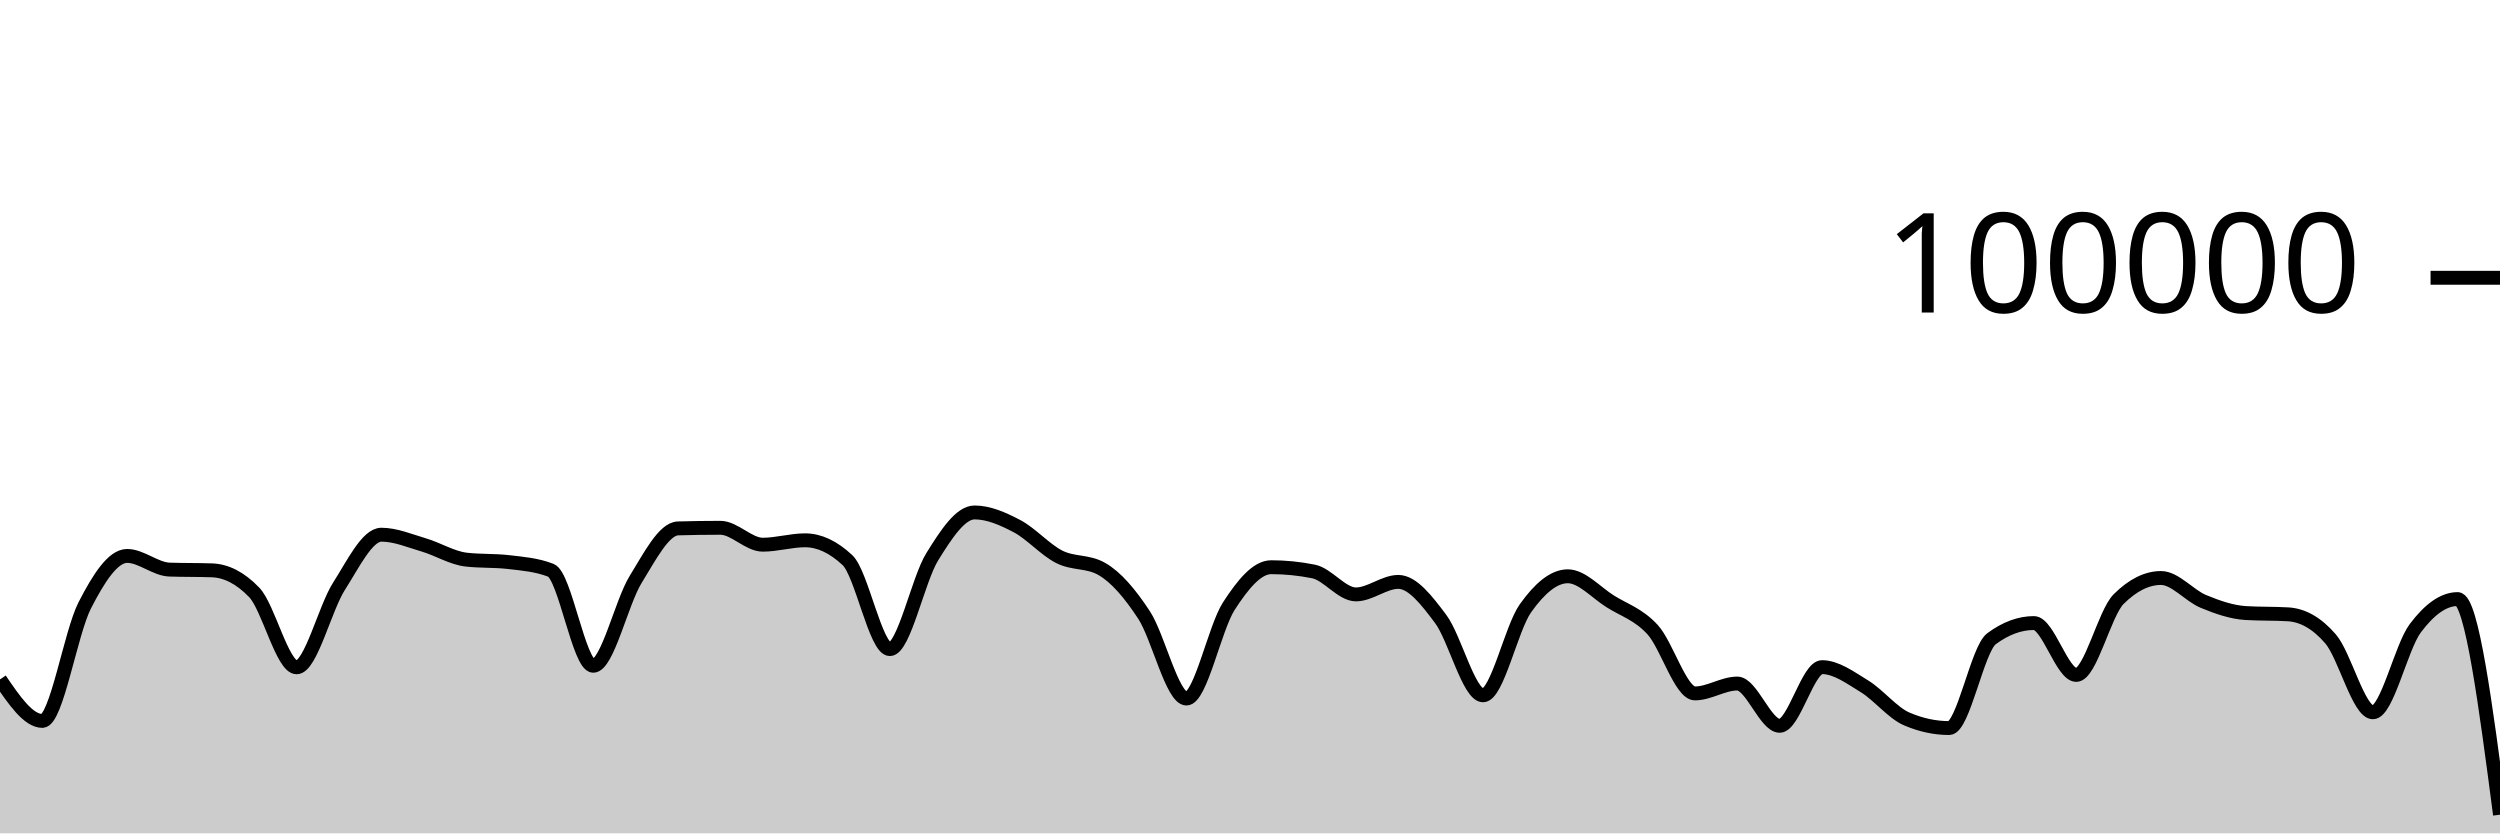
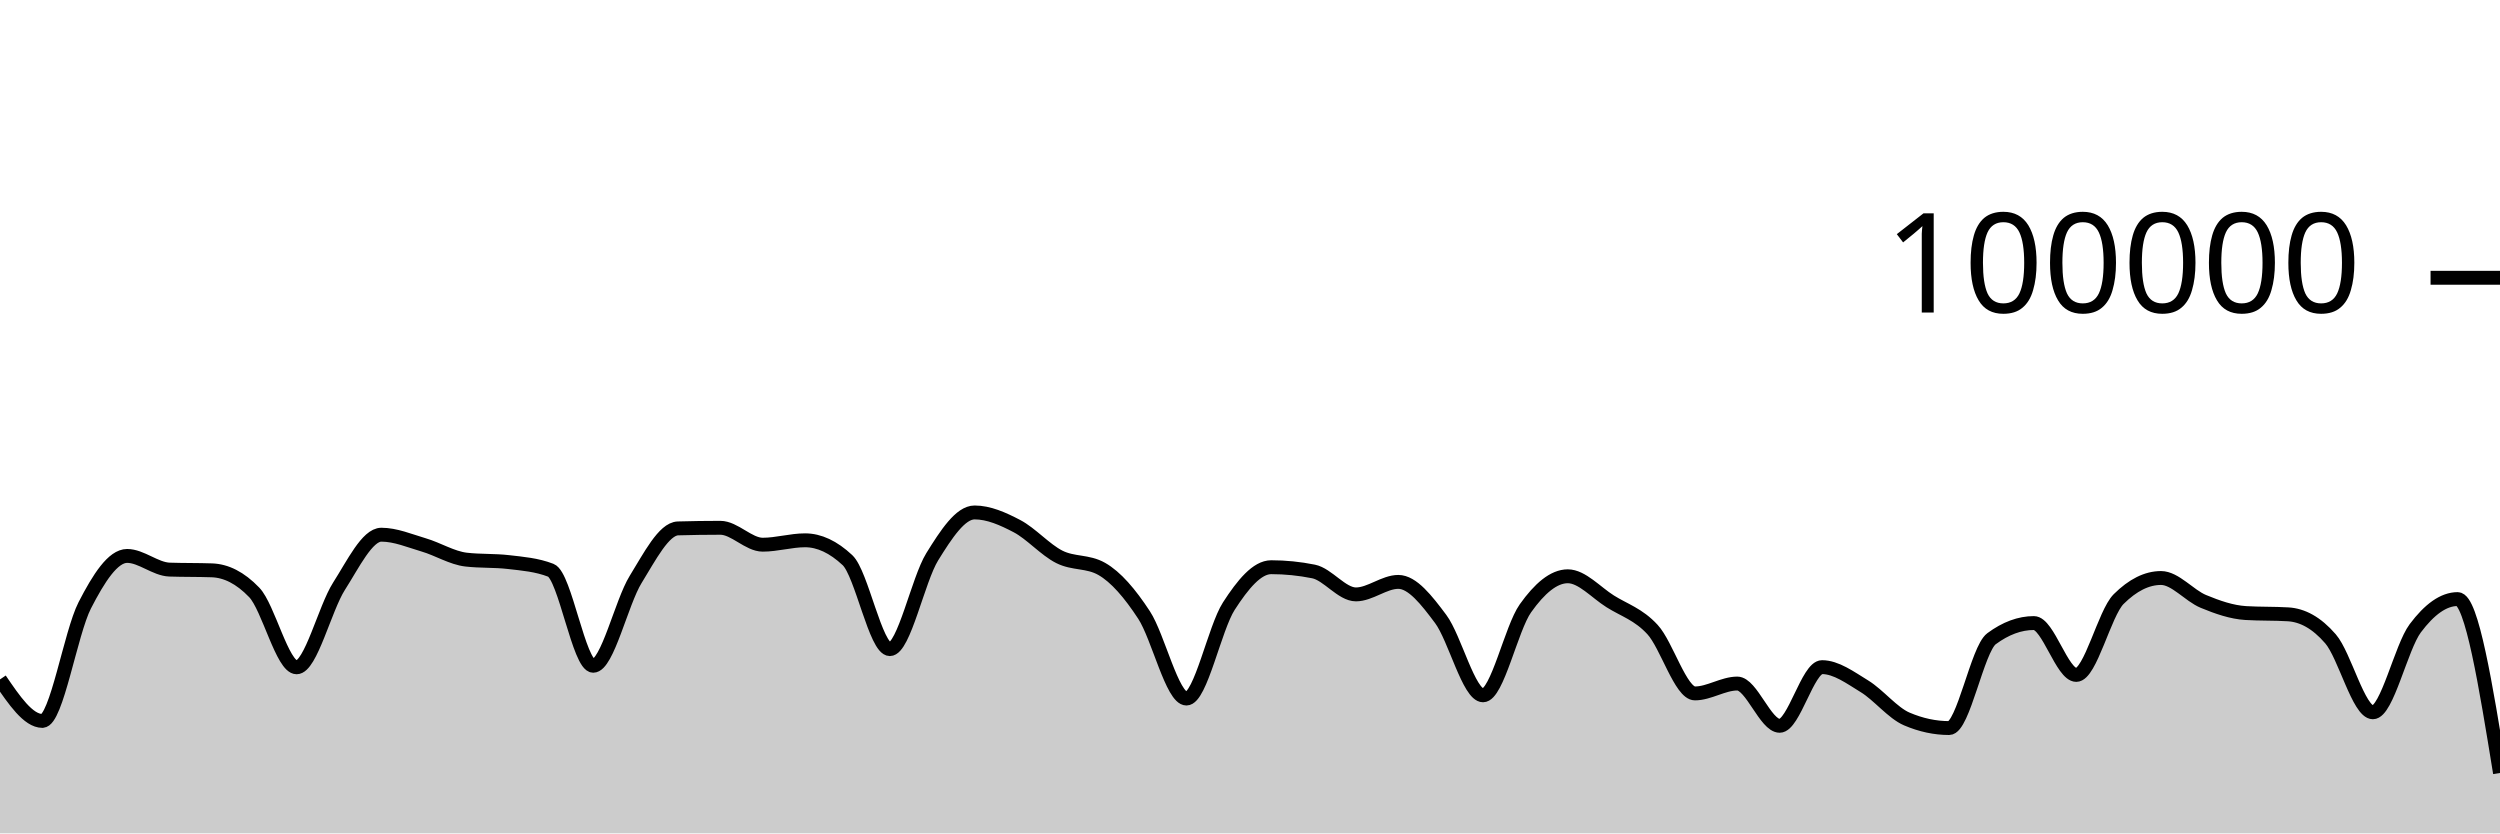
<svg xmlns="http://www.w3.org/2000/svg" viewBox="0 0 180 60">
  <g transform="translate(0,20)">
-     <path class="area" fill="rgba(0, 0, 0, 0.2)" d="M0,28.918C1.017,30.412,2.034,31.906,3.051,31.906C4.068,31.906,5.085,25.563,6.102,23.584C7.119,21.604,8.136,20.027,9.153,20.027C10.169,20.027,11.186,20.976,12.203,21.011C13.22,21.046,14.237,21.028,15.254,21.064C16.271,21.099,17.288,21.593,18.305,22.653C19.322,23.712,20.339,28.046,21.356,28.046C22.373,28.046,23.39,23.804,24.407,22.212C25.424,20.621,26.441,18.498,27.458,18.498C28.475,18.498,29.492,18.934,30.508,19.234C31.525,19.533,32.542,20.175,33.559,20.292C34.576,20.41,35.593,20.351,36.61,20.469C37.627,20.586,38.644,20.666,39.661,21.06C40.678,21.455,41.695,27.936,42.712,27.936C43.729,27.936,44.746,23.374,45.763,21.725C46.78,20.077,47.797,18.075,48.814,18.045C49.831,18.016,50.847,18.001,51.864,18.001C52.881,18.001,53.898,19.218,54.915,19.218C55.932,19.218,56.949,18.902,57.966,18.902C58.983,18.902,60,19.378,61.017,20.33C62.034,21.282,63.051,26.737,64.068,26.737C65.085,26.737,66.102,21.73,67.119,20.09C68.136,18.449,69.153,16.896,70.169,16.896C71.186,16.896,72.203,17.348,73.22,17.881C74.237,18.414,75.254,19.581,76.271,20.094C77.288,20.607,78.305,20.383,79.322,20.96C80.339,21.536,81.356,22.726,82.373,24.282C83.39,25.838,84.407,30.296,85.424,30.296C86.441,30.296,87.458,25.218,88.475,23.642C89.492,22.066,90.508,20.839,91.525,20.839C92.542,20.839,93.559,20.942,94.576,21.146C95.593,21.351,96.61,22.797,97.627,22.797C98.644,22.797,99.661,21.896,100.678,21.896C101.695,21.896,102.712,23.206,103.729,24.567C104.746,25.928,105.763,30.063,106.78,30.063C107.797,30.063,108.814,25.227,109.831,23.799C110.847,22.37,111.864,21.492,112.881,21.492C113.898,21.492,114.915,22.657,115.932,23.296C116.949,23.936,117.966,24.225,118.983,25.33C120,26.435,121.017,29.926,122.034,29.926C123.051,29.926,124.068,29.215,125.085,29.215C126.102,29.215,127.119,32.258,128.136,32.258C129.153,32.258,130.169,28.034,131.186,28.034C132.203,28.034,133.22,28.789,134.237,29.411C135.254,30.033,136.271,31.33,137.288,31.766C138.305,32.202,139.322,32.42,140.339,32.42C141.356,32.42,142.373,26.74,143.39,25.988C144.407,25.236,145.424,24.86,146.441,24.86C147.458,24.86,148.475,28.595,149.492,28.595C150.508,28.595,151.525,24.147,152.542,23.135C153.559,22.123,154.576,21.616,155.593,21.616C156.61,21.616,157.627,22.882,158.644,23.302C159.661,23.723,160.678,24.078,161.695,24.14C162.712,24.202,163.729,24.171,164.746,24.232C165.763,24.294,166.78,24.82,167.797,25.996C168.814,27.171,169.831,31.285,170.847,31.285C171.864,31.285,172.881,26.596,173.898,25.238C174.915,23.879,175.932,23.134,176.949,23.134C177.966,23.134,178.983,30.896,180,38.658L180,40C178.983,40,177.966,40,176.949,40C175.932,40,174.915,40,173.898,40C172.881,40,171.864,40,170.847,40C169.831,40,168.814,40,167.797,40C166.78,40,165.763,40,164.746,40C163.729,40,162.712,40,161.695,40C160.678,40,159.661,40,158.644,40C157.627,40,156.61,40,155.593,40C154.576,40,153.559,40,152.542,40C151.525,40,150.508,40,149.492,40C148.475,40,147.458,40,146.441,40C145.424,40,144.407,40,143.39,40C142.373,40,141.356,40,140.339,40C139.322,40,138.305,40,137.288,40C136.271,40,135.254,40,134.237,40C133.22,40,132.203,40,131.186,40C130.169,40,129.153,40,128.136,40C127.119,40,126.102,40,125.085,40C124.068,40,123.051,40,122.034,40C121.017,40,120,40,118.983,40C117.966,40,116.949,40,115.932,40C114.915,40,113.898,40,112.881,40C111.864,40,110.847,40,109.831,40C108.814,40,107.797,40,106.78,40C105.763,40,104.746,40,103.729,40C102.712,40,101.695,40,100.678,40C99.661,40,98.644,40,97.627,40C96.61,40,95.593,40,94.576,40C93.559,40,92.542,40,91.525,40C90.508,40,89.492,40,88.475,40C87.458,40,86.441,40,85.424,40C84.407,40,83.39,40,82.373,40C81.356,40,80.339,40,79.322,40C78.305,40,77.288,40,76.271,40C75.254,40,74.237,40,73.22,40C72.203,40,71.186,40,70.169,40C69.153,40,68.136,40,67.119,40C66.102,40,65.085,40,64.068,40C63.051,40,62.034,40,61.017,40C60,40,58.983,40,57.966,40C56.949,40,55.932,40,54.915,40C53.898,40,52.881,40,51.864,40C50.847,40,49.831,40,48.814,40C47.797,40,46.78,40,45.763,40C44.746,40,43.729,40,42.712,40C41.695,40,40.678,40,39.661,40C38.644,40,37.627,40,36.61,40C35.593,40,34.576,40,33.559,40C32.542,40,31.525,40,30.508,40C29.492,40,28.475,40,27.458,40C26.441,40,25.424,40,24.407,40C23.39,40,22.373,40,21.356,40C20.339,40,19.322,40,18.305,40C17.288,40,16.271,40,15.254,40C14.237,40,13.22,40,12.203,40C11.186,40,10.169,40,9.153,40C8.136,40,7.119,40,6.102,40C5.085,40,4.068,40,3.051,40C2.034,40,1.017,40,0,40Z" />
-     <path class="line" stroke="black" fill="none" d="M0,28.918C1.017,30.412,2.034,31.906,3.051,31.906C4.068,31.906,5.085,25.563,6.102,23.584C7.119,21.604,8.136,20.027,9.153,20.027C10.169,20.027,11.186,20.976,12.203,21.011C13.22,21.046,14.237,21.028,15.254,21.064C16.271,21.099,17.288,21.593,18.305,22.653C19.322,23.712,20.339,28.046,21.356,28.046C22.373,28.046,23.39,23.804,24.407,22.212C25.424,20.621,26.441,18.498,27.458,18.498C28.475,18.498,29.492,18.934,30.508,19.234C31.525,19.533,32.542,20.175,33.559,20.292C34.576,20.41,35.593,20.351,36.61,20.469C37.627,20.586,38.644,20.666,39.661,21.06C40.678,21.455,41.695,27.936,42.712,27.936C43.729,27.936,44.746,23.374,45.763,21.725C46.78,20.077,47.797,18.075,48.814,18.045C49.831,18.016,50.847,18.001,51.864,18.001C52.881,18.001,53.898,19.218,54.915,19.218C55.932,19.218,56.949,18.902,57.966,18.902C58.983,18.902,60,19.378,61.017,20.33C62.034,21.282,63.051,26.737,64.068,26.737C65.085,26.737,66.102,21.73,67.119,20.09C68.136,18.449,69.153,16.896,70.169,16.896C71.186,16.896,72.203,17.348,73.22,17.881C74.237,18.414,75.254,19.581,76.271,20.094C77.288,20.607,78.305,20.383,79.322,20.96C80.339,21.536,81.356,22.726,82.373,24.282C83.39,25.838,84.407,30.296,85.424,30.296C86.441,30.296,87.458,25.218,88.475,23.642C89.492,22.066,90.508,20.839,91.525,20.839C92.542,20.839,93.559,20.942,94.576,21.146C95.593,21.351,96.61,22.797,97.627,22.797C98.644,22.797,99.661,21.896,100.678,21.896C101.695,21.896,102.712,23.206,103.729,24.567C104.746,25.928,105.763,30.063,106.78,30.063C107.797,30.063,108.814,25.227,109.831,23.799C110.847,22.37,111.864,21.492,112.881,21.492C113.898,21.492,114.915,22.657,115.932,23.296C116.949,23.936,117.966,24.225,118.983,25.33C120,26.435,121.017,29.926,122.034,29.926C123.051,29.926,124.068,29.215,125.085,29.215C126.102,29.215,127.119,32.258,128.136,32.258C129.153,32.258,130.169,28.034,131.186,28.034C132.203,28.034,133.22,28.789,134.237,29.411C135.254,30.033,136.271,31.33,137.288,31.766C138.305,32.202,139.322,32.42,140.339,32.42C141.356,32.42,142.373,26.74,143.39,25.988C144.407,25.236,145.424,24.86,146.441,24.86C147.458,24.86,148.475,28.595,149.492,28.595C150.508,28.595,151.525,24.147,152.542,23.135C153.559,22.123,154.576,21.616,155.593,21.616C156.61,21.616,157.627,22.882,158.644,23.302C159.661,23.723,160.678,24.078,161.695,24.14C162.712,24.202,163.729,24.171,164.746,24.232C165.763,24.294,166.78,24.82,167.797,25.996C168.814,27.171,169.831,31.285,170.847,31.285C171.864,31.285,172.881,26.596,173.898,25.238C174.915,23.879,175.932,23.134,176.949,23.134C177.966,23.134,178.983,30.896,180,38.658" />
+     <path class="area" fill="rgba(0, 0, 0, 0.2)" d="M0,28.918C1.017,30.412,2.034,31.906,3.051,31.906C4.068,31.906,5.085,25.563,6.102,23.584C7.119,21.604,8.136,20.027,9.153,20.027C10.169,20.027,11.186,20.976,12.203,21.011C13.22,21.046,14.237,21.028,15.254,21.064C16.271,21.099,17.288,21.593,18.305,22.653C19.322,23.712,20.339,28.046,21.356,28.046C22.373,28.046,23.39,23.804,24.407,22.212C25.424,20.621,26.441,18.498,27.458,18.498C28.475,18.498,29.492,18.934,30.508,19.234C31.525,19.533,32.542,20.175,33.559,20.292C34.576,20.41,35.593,20.351,36.61,20.469C37.627,20.586,38.644,20.666,39.661,21.06C40.678,21.455,41.695,27.936,42.712,27.936C43.729,27.936,44.746,23.374,45.763,21.725C46.78,20.077,47.797,18.075,48.814,18.045C49.831,18.016,50.847,18.001,51.864,18.001C52.881,18.001,53.898,19.218,54.915,19.218C55.932,19.218,56.949,18.902,57.966,18.902C58.983,18.902,60,19.378,61.017,20.33C62.034,21.282,63.051,26.737,64.068,26.737C65.085,26.737,66.102,21.73,67.119,20.09C68.136,18.449,69.153,16.896,70.169,16.896C71.186,16.896,72.203,17.348,73.22,17.881C74.237,18.414,75.254,19.581,76.271,20.094C77.288,20.607,78.305,20.383,79.322,20.96C80.339,21.536,81.356,22.726,82.373,24.282C83.39,25.838,84.407,30.296,85.424,30.296C86.441,30.296,87.458,25.218,88.475,23.642C89.492,22.066,90.508,20.839,91.525,20.839C92.542,20.839,93.559,20.942,94.576,21.146C95.593,21.351,96.61,22.797,97.627,22.797C98.644,22.797,99.661,21.896,100.678,21.896C101.695,21.896,102.712,23.206,103.729,24.567C104.746,25.928,105.763,30.063,106.78,30.063C107.797,30.063,108.814,25.227,109.831,23.799C110.847,22.37,111.864,21.492,112.881,21.492C113.898,21.492,114.915,22.657,115.932,23.296C116.949,23.936,117.966,24.225,118.983,25.33C120,26.435,121.017,29.926,122.034,29.926C123.051,29.926,124.068,29.215,125.085,29.215C126.102,29.215,127.119,32.258,128.136,32.258C129.153,32.258,130.169,28.034,131.186,28.034C132.203,28.034,133.22,28.789,134.237,29.411C135.254,30.033,136.271,31.33,137.288,31.766C138.305,32.202,139.322,32.42,140.339,32.42C141.356,32.42,142.373,26.74,143.39,25.988C144.407,25.236,145.424,24.86,146.441,24.86C147.458,24.86,148.475,28.595,149.492,28.595C150.508,28.595,151.525,24.147,152.542,23.135C153.559,22.123,154.576,21.616,155.593,21.616C156.61,21.616,157.627,22.882,158.644,23.302C159.661,23.723,160.678,24.078,161.695,24.14C162.712,24.202,163.729,24.171,164.746,24.232C165.763,24.294,166.78,24.82,167.797,25.996C168.814,27.171,169.831,31.285,170.847,31.285C171.864,31.285,172.881,26.596,173.898,25.238C174.915,23.879,175.932,23.134,176.949,23.134C177.966,23.134,178.983,29.394,180,35.654L180,40C178.983,40,177.966,40,176.949,40C175.932,40,174.915,40,173.898,40C172.881,40,171.864,40,170.847,40C169.831,40,168.814,40,167.797,40C166.78,40,165.763,40,164.746,40C163.729,40,162.712,40,161.695,40C160.678,40,159.661,40,158.644,40C157.627,40,156.61,40,155.593,40C154.576,40,153.559,40,152.542,40C151.525,40,150.508,40,149.492,40C148.475,40,147.458,40,146.441,40C145.424,40,144.407,40,143.39,40C142.373,40,141.356,40,140.339,40C139.322,40,138.305,40,137.288,40C136.271,40,135.254,40,134.237,40C133.22,40,132.203,40,131.186,40C130.169,40,129.153,40,128.136,40C127.119,40,126.102,40,125.085,40C124.068,40,123.051,40,122.034,40C121.017,40,120,40,118.983,40C117.966,40,116.949,40,115.932,40C114.915,40,113.898,40,112.881,40C111.864,40,110.847,40,109.831,40C108.814,40,107.797,40,106.78,40C105.763,40,104.746,40,103.729,40C102.712,40,101.695,40,100.678,40C99.661,40,98.644,40,97.627,40C96.61,40,95.593,40,94.576,40C93.559,40,92.542,40,91.525,40C90.508,40,89.492,40,88.475,40C87.458,40,86.441,40,85.424,40C84.407,40,83.39,40,82.373,40C81.356,40,80.339,40,79.322,40C78.305,40,77.288,40,76.271,40C75.254,40,74.237,40,73.22,40C72.203,40,71.186,40,70.169,40C69.153,40,68.136,40,67.119,40C66.102,40,65.085,40,64.068,40C63.051,40,62.034,40,61.017,40C60,40,58.983,40,57.966,40C56.949,40,55.932,40,54.915,40C53.898,40,52.881,40,51.864,40C50.847,40,49.831,40,48.814,40C47.797,40,46.78,40,45.763,40C44.746,40,43.729,40,42.712,40C41.695,40,40.678,40,39.661,40C38.644,40,37.627,40,36.61,40C35.593,40,34.576,40,33.559,40C32.542,40,31.525,40,30.508,40C29.492,40,28.475,40,27.458,40C26.441,40,25.424,40,24.407,40C23.39,40,22.373,40,21.356,40C20.339,40,19.322,40,18.305,40C17.288,40,16.271,40,15.254,40C14.237,40,13.22,40,12.203,40C11.186,40,10.169,40,9.153,40C8.136,40,7.119,40,6.102,40C5.085,40,4.068,40,3.051,40C2.034,40,1.017,40,0,40Z" />
+     <path class="line" stroke="black" fill="none" d="M0,28.918C1.017,30.412,2.034,31.906,3.051,31.906C4.068,31.906,5.085,25.563,6.102,23.584C7.119,21.604,8.136,20.027,9.153,20.027C10.169,20.027,11.186,20.976,12.203,21.011C13.22,21.046,14.237,21.028,15.254,21.064C16.271,21.099,17.288,21.593,18.305,22.653C19.322,23.712,20.339,28.046,21.356,28.046C22.373,28.046,23.39,23.804,24.407,22.212C25.424,20.621,26.441,18.498,27.458,18.498C28.475,18.498,29.492,18.934,30.508,19.234C31.525,19.533,32.542,20.175,33.559,20.292C34.576,20.41,35.593,20.351,36.61,20.469C37.627,20.586,38.644,20.666,39.661,21.06C40.678,21.455,41.695,27.936,42.712,27.936C43.729,27.936,44.746,23.374,45.763,21.725C46.78,20.077,47.797,18.075,48.814,18.045C49.831,18.016,50.847,18.001,51.864,18.001C52.881,18.001,53.898,19.218,54.915,19.218C55.932,19.218,56.949,18.902,57.966,18.902C58.983,18.902,60,19.378,61.017,20.33C62.034,21.282,63.051,26.737,64.068,26.737C65.085,26.737,66.102,21.73,67.119,20.09C68.136,18.449,69.153,16.896,70.169,16.896C71.186,16.896,72.203,17.348,73.22,17.881C74.237,18.414,75.254,19.581,76.271,20.094C77.288,20.607,78.305,20.383,79.322,20.96C80.339,21.536,81.356,22.726,82.373,24.282C83.39,25.838,84.407,30.296,85.424,30.296C86.441,30.296,87.458,25.218,88.475,23.642C89.492,22.066,90.508,20.839,91.525,20.839C92.542,20.839,93.559,20.942,94.576,21.146C95.593,21.351,96.61,22.797,97.627,22.797C98.644,22.797,99.661,21.896,100.678,21.896C101.695,21.896,102.712,23.206,103.729,24.567C104.746,25.928,105.763,30.063,106.78,30.063C107.797,30.063,108.814,25.227,109.831,23.799C110.847,22.37,111.864,21.492,112.881,21.492C113.898,21.492,114.915,22.657,115.932,23.296C116.949,23.936,117.966,24.225,118.983,25.33C120,26.435,121.017,29.926,122.034,29.926C123.051,29.926,124.068,29.215,125.085,29.215C126.102,29.215,127.119,32.258,128.136,32.258C129.153,32.258,130.169,28.034,131.186,28.034C132.203,28.034,133.22,28.789,134.237,29.411C135.254,30.033,136.271,31.33,137.288,31.766C138.305,32.202,139.322,32.42,140.339,32.42C141.356,32.42,142.373,26.74,143.39,25.988C144.407,25.236,145.424,24.86,146.441,24.86C147.458,24.86,148.475,28.595,149.492,28.595C150.508,28.595,151.525,24.147,152.542,23.135C153.559,22.123,154.576,21.616,155.593,21.616C156.61,21.616,157.627,22.882,158.644,23.302C159.661,23.723,160.678,24.078,161.695,24.14C162.712,24.202,163.729,24.171,164.746,24.232C165.763,24.294,166.78,24.82,167.797,25.996C168.814,27.171,169.831,31.285,170.847,31.285C171.864,31.285,172.881,26.596,173.898,25.238C174.915,23.879,175.932,23.134,176.949,23.134C177.966,23.134,178.983,29.394,180,35.654" />
    <path class="axis-ceiling" stroke-width="1" stroke="black" fill="none" d="M175,0L180,0" />
    <text class="axis-ceiling-label" font-family="sans-serif" text-anchor="end" font-size="10px" x="170" y="2.5">100000</text>
  </g>
</svg>
